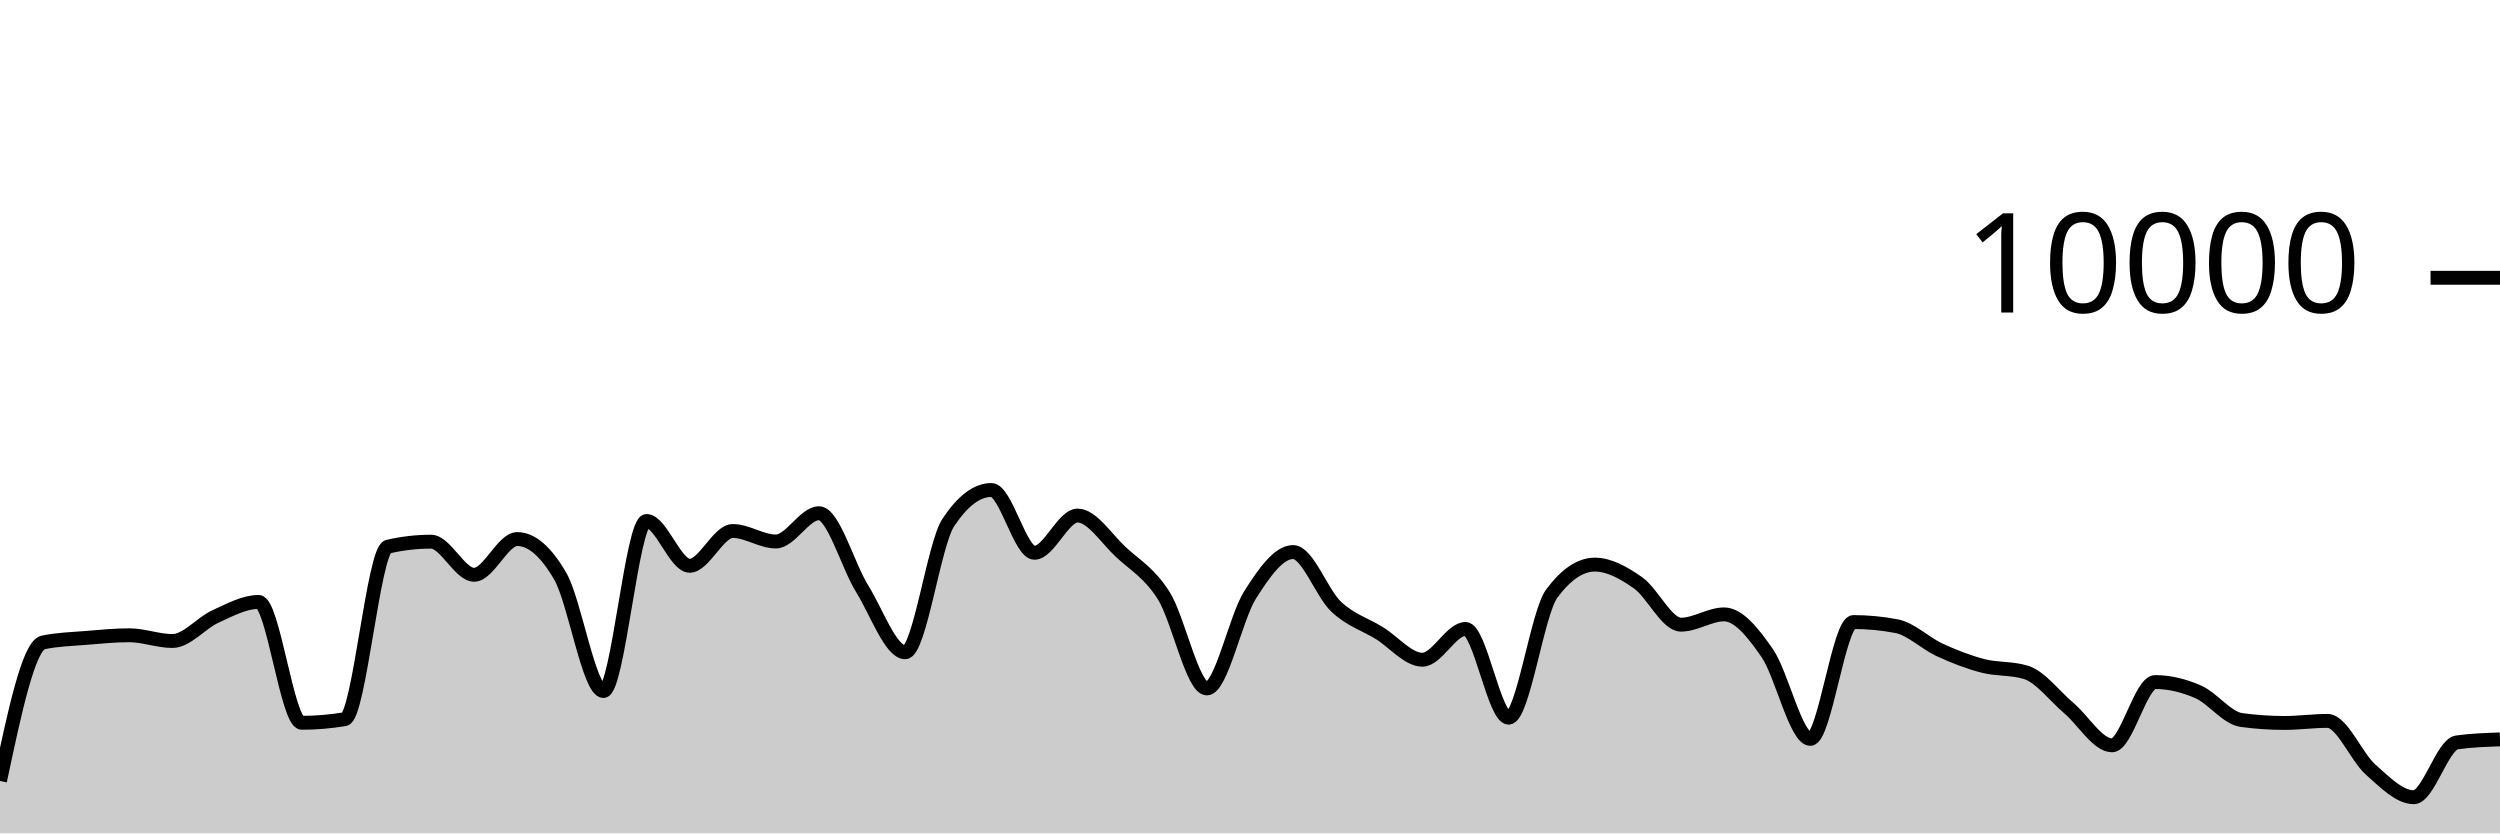
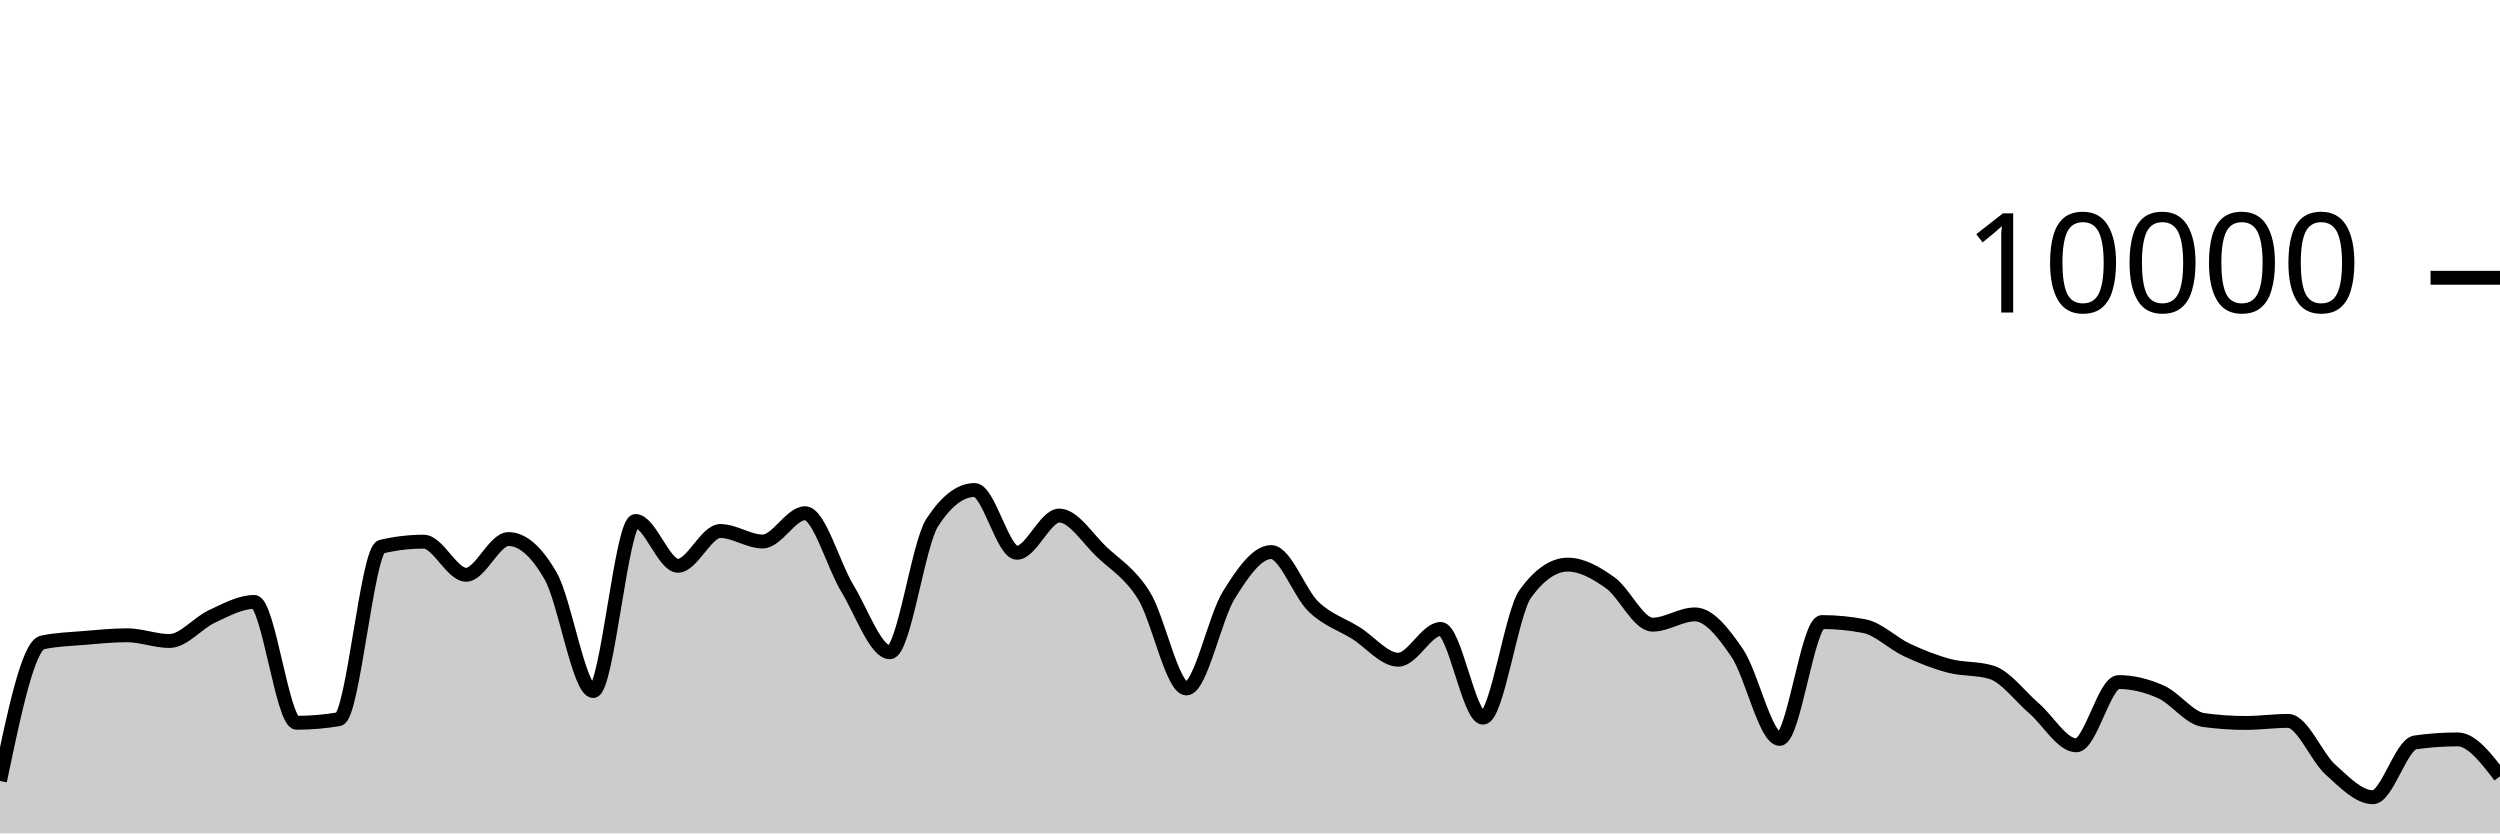
<svg xmlns="http://www.w3.org/2000/svg" viewBox="0 0 180 60">
  <g transform="translate(0,20)">
-     <path class="area" fill="rgba(0, 0, 0, 0.2)" d="M0,36.228C1.034,31.351,2.069,26.475,3.103,26.256C4.138,26.037,5.172,26.014,6.207,25.928C7.241,25.842,8.276,25.74,9.31,25.74C10.345,25.74,11.379,26.152,12.414,26.152C13.448,26.152,14.483,24.853,15.517,24.384C16.552,23.915,17.586,23.34,18.621,23.34C19.655,23.34,20.69,32.04,21.724,32.04C22.759,32.04,23.793,31.953,24.828,31.78C25.862,31.607,26.897,19.6,27.931,19.36C28.966,19.12,30,19,31.034,19C32.069,19,33.103,21.384,34.138,21.384C35.172,21.384,36.207,18.812,37.241,18.812C38.276,18.812,39.31,19.708,40.345,21.5C41.379,23.292,42.414,29.752,43.448,29.752C44.483,29.752,45.517,17.512,46.552,17.512C47.586,17.512,48.621,20.736,49.655,20.736C50.69,20.736,51.724,18.232,52.759,18.232C53.793,18.232,54.828,18.988,55.862,18.988C56.897,18.988,57.931,16.952,58.966,16.952C60,16.952,61.034,20.707,62.069,22.376C63.103,24.045,64.138,26.964,65.172,26.964C66.207,26.964,67.241,19.187,68.276,17.624C69.31,16.061,70.345,15.28,71.379,15.28C72.414,15.28,73.448,19.8,74.483,19.8C75.517,19.8,76.552,17.12,77.586,17.12C78.621,17.12,79.655,18.774,80.69,19.736C81.724,20.698,82.759,21.253,83.793,22.892C84.828,24.531,85.862,29.568,86.897,29.568C87.931,29.568,88.966,24.481,90,22.844C91.034,21.207,92.069,19.748,93.103,19.748C94.138,19.748,95.172,22.712,96.207,23.684C97.241,24.656,98.276,24.944,99.31,25.58C100.345,26.216,101.379,27.5,102.414,27.5C103.448,27.5,104.483,25.284,105.517,25.284C106.552,25.284,107.586,31.672,108.621,31.672C109.655,31.672,110.69,24.132,111.724,22.74C112.759,21.348,113.793,20.652,114.828,20.652C115.862,20.652,116.897,21.235,117.931,21.956C118.966,22.677,120,24.976,121.034,24.976C122.069,24.976,123.103,24.236,124.138,24.236C125.172,24.236,126.207,25.53,127.241,27.024C128.276,28.518,129.31,33.2,130.345,33.2C131.379,33.2,132.414,24.788,133.448,24.788C134.483,24.788,135.517,24.887,136.552,25.084C137.586,25.281,138.621,26.316,139.655,26.792C140.69,27.268,141.724,27.671,142.759,27.94C143.793,28.209,144.828,28.096,145.862,28.408C146.897,28.72,147.931,30.116,148.966,30.992C150,31.868,151.034,33.664,152.069,33.664C153.103,33.664,154.138,29.108,155.172,29.108C156.207,29.108,157.241,29.361,158.276,29.816C159.31,30.271,160.345,31.699,161.379,31.84C162.414,31.981,163.448,32.052,164.483,32.052C165.517,32.052,166.552,31.904,167.586,31.904C168.621,31.904,169.655,34.5,170.69,35.416C171.724,36.332,172.759,37.4,173.793,37.4C174.828,37.4,175.862,33.596,176.897,33.452C177.931,33.308,178.966,33.272,180,33.236L180,40C178.966,40,177.931,40,176.897,40C175.862,40,174.828,40,173.793,40C172.759,40,171.724,40,170.69,40C169.655,40,168.621,40,167.586,40C166.552,40,165.517,40,164.483,40C163.448,40,162.414,40,161.379,40C160.345,40,159.31,40,158.276,40C157.241,40,156.207,40,155.172,40C154.138,40,153.103,40,152.069,40C151.034,40,150,40,148.966,40C147.931,40,146.897,40,145.862,40C144.828,40,143.793,40,142.759,40C141.724,40,140.69,40,139.655,40C138.621,40,137.586,40,136.552,40C135.517,40,134.483,40,133.448,40C132.414,40,131.379,40,130.345,40C129.31,40,128.276,40,127.241,40C126.207,40,125.172,40,124.138,40C123.103,40,122.069,40,121.034,40C120,40,118.966,40,117.931,40C116.897,40,115.862,40,114.828,40C113.793,40,112.759,40,111.724,40C110.69,40,109.655,40,108.621,40C107.586,40,106.552,40,105.517,40C104.483,40,103.448,40,102.414,40C101.379,40,100.345,40,99.31,40C98.276,40,97.241,40,96.207,40C95.172,40,94.138,40,93.103,40C92.069,40,91.034,40,90,40C88.966,40,87.931,40,86.897,40C85.862,40,84.828,40,83.793,40C82.759,40,81.724,40,80.69,40C79.655,40,78.621,40,77.586,40C76.552,40,75.517,40,74.483,40C73.448,40,72.414,40,71.379,40C70.345,40,69.31,40,68.276,40C67.241,40,66.207,40,65.172,40C64.138,40,63.103,40,62.069,40C61.034,40,60,40,58.966,40C57.931,40,56.897,40,55.862,40C54.828,40,53.793,40,52.759,40C51.724,40,50.69,40,49.655,40C48.621,40,47.586,40,46.552,40C45.517,40,44.483,40,43.448,40C42.414,40,41.379,40,40.345,40C39.31,40,38.276,40,37.241,40C36.207,40,35.172,40,34.138,40C33.103,40,32.069,40,31.034,40C30,40,28.966,40,27.931,40C26.897,40,25.862,40,24.828,40C23.793,40,22.759,40,21.724,40C20.69,40,19.655,40,18.621,40C17.586,40,16.552,40,15.517,40C14.483,40,13.448,40,12.414,40C11.379,40,10.345,40,9.31,40C8.276,40,7.241,40,6.207,40C5.172,40,4.138,40,3.103,40C2.069,40,1.034,40,0,40Z" />
-     <path class="line" stroke="black" fill="none" d="M0,36.228C1.034,31.351,2.069,26.475,3.103,26.256C4.138,26.037,5.172,26.014,6.207,25.928C7.241,25.842,8.276,25.74,9.31,25.74C10.345,25.74,11.379,26.152,12.414,26.152C13.448,26.152,14.483,24.853,15.517,24.384C16.552,23.915,17.586,23.34,18.621,23.34C19.655,23.34,20.69,32.04,21.724,32.04C22.759,32.04,23.793,31.953,24.828,31.78C25.862,31.607,26.897,19.6,27.931,19.36C28.966,19.12,30,19,31.034,19C32.069,19,33.103,21.384,34.138,21.384C35.172,21.384,36.207,18.812,37.241,18.812C38.276,18.812,39.31,19.708,40.345,21.5C41.379,23.292,42.414,29.752,43.448,29.752C44.483,29.752,45.517,17.512,46.552,17.512C47.586,17.512,48.621,20.736,49.655,20.736C50.69,20.736,51.724,18.232,52.759,18.232C53.793,18.232,54.828,18.988,55.862,18.988C56.897,18.988,57.931,16.952,58.966,16.952C60,16.952,61.034,20.707,62.069,22.376C63.103,24.045,64.138,26.964,65.172,26.964C66.207,26.964,67.241,19.187,68.276,17.624C69.31,16.061,70.345,15.28,71.379,15.28C72.414,15.28,73.448,19.8,74.483,19.8C75.517,19.8,76.552,17.12,77.586,17.12C78.621,17.12,79.655,18.774,80.69,19.736C81.724,20.698,82.759,21.253,83.793,22.892C84.828,24.531,85.862,29.568,86.897,29.568C87.931,29.568,88.966,24.481,90,22.844C91.034,21.207,92.069,19.748,93.103,19.748C94.138,19.748,95.172,22.712,96.207,23.684C97.241,24.656,98.276,24.944,99.31,25.58C100.345,26.216,101.379,27.5,102.414,27.5C103.448,27.5,104.483,25.284,105.517,25.284C106.552,25.284,107.586,31.672,108.621,31.672C109.655,31.672,110.69,24.132,111.724,22.74C112.759,21.348,113.793,20.652,114.828,20.652C115.862,20.652,116.897,21.235,117.931,21.956C118.966,22.677,120,24.976,121.034,24.976C122.069,24.976,123.103,24.236,124.138,24.236C125.172,24.236,126.207,25.53,127.241,27.024C128.276,28.518,129.31,33.2,130.345,33.2C131.379,33.2,132.414,24.788,133.448,24.788C134.483,24.788,135.517,24.887,136.552,25.084C137.586,25.281,138.621,26.316,139.655,26.792C140.69,27.268,141.724,27.671,142.759,27.94C143.793,28.209,144.828,28.096,145.862,28.408C146.897,28.72,147.931,30.116,148.966,30.992C150,31.868,151.034,33.664,152.069,33.664C153.103,33.664,154.138,29.108,155.172,29.108C156.207,29.108,157.241,29.361,158.276,29.816C159.31,30.271,160.345,31.699,161.379,31.84C162.414,31.981,163.448,32.052,164.483,32.052C165.517,32.052,166.552,31.904,167.586,31.904C168.621,31.904,169.655,34.5,170.69,35.416C171.724,36.332,172.759,37.4,173.793,37.4C174.828,37.4,175.862,33.596,176.897,33.452C177.931,33.308,178.966,33.272,180,33.236" />
+     <path class="area" fill="rgba(0, 0, 0, 0.2)" d="M0,36.228C1.017,31.351,2.034,26.475,3.051,26.256C4.068,26.037,5.085,26.014,6.102,25.928C7.119,25.842,8.136,25.74,9.153,25.74C10.169,25.74,11.186,26.152,12.203,26.152C13.22,26.152,14.237,24.853,15.254,24.384C16.271,23.915,17.288,23.34,18.305,23.34C19.322,23.34,20.339,32.04,21.356,32.04C22.373,32.04,23.39,31.953,24.407,31.78C25.424,31.607,26.441,19.6,27.458,19.36C28.475,19.12,29.492,19,30.508,19C31.525,19,32.542,21.384,33.559,21.384C34.576,21.384,35.593,18.812,36.61,18.812C37.627,18.812,38.644,19.708,39.661,21.5C40.678,23.292,41.695,29.752,42.712,29.752C43.729,29.752,44.746,17.512,45.763,17.512C46.78,17.512,47.797,20.736,48.814,20.736C49.831,20.736,50.847,18.232,51.864,18.232C52.881,18.232,53.898,18.988,54.915,18.988C55.932,18.988,56.949,16.952,57.966,16.952C58.983,16.952,60,20.707,61.017,22.376C62.034,24.045,63.051,26.964,64.068,26.964C65.085,26.964,66.102,19.187,67.119,17.624C68.136,16.061,69.153,15.28,70.169,15.28C71.186,15.28,72.203,19.8,73.22,19.8C74.237,19.8,75.254,17.12,76.271,17.12C77.288,17.12,78.305,18.774,79.322,19.736C80.339,20.698,81.356,21.253,82.373,22.892C83.39,24.531,84.407,29.568,85.424,29.568C86.441,29.568,87.458,24.481,88.475,22.844C89.492,21.207,90.508,19.748,91.525,19.748C92.542,19.748,93.559,22.712,94.576,23.684C95.593,24.656,96.61,24.944,97.627,25.58C98.644,26.216,99.661,27.5,100.678,27.5C101.695,27.5,102.712,25.284,103.729,25.284C104.746,25.284,105.763,31.672,106.78,31.672C107.797,31.672,108.814,24.132,109.831,22.74C110.847,21.348,111.864,20.652,112.881,20.652C113.898,20.652,114.915,21.235,115.932,21.956C116.949,22.677,117.966,24.976,118.983,24.976C120,24.976,121.017,24.236,122.034,24.236C123.051,24.236,124.068,25.53,125.085,27.024C126.102,28.518,127.119,33.2,128.136,33.2C129.153,33.2,130.169,24.788,131.186,24.788C132.203,24.788,133.22,24.887,134.237,25.084C135.254,25.281,136.271,26.316,137.288,26.792C138.305,27.268,139.322,27.671,140.339,27.94C141.356,28.209,142.373,28.096,143.39,28.408C144.407,28.72,145.424,30.116,146.441,30.992C147.458,31.868,148.475,33.664,149.492,33.664C150.508,33.664,151.525,29.108,152.542,29.108C153.559,29.108,154.576,29.361,155.593,29.816C156.61,30.271,157.627,31.699,158.644,31.84C159.661,31.981,160.678,32.052,161.695,32.052C162.712,32.052,163.729,31.904,164.746,31.904C165.763,31.904,166.78,34.5,167.797,35.416C168.814,36.332,169.831,37.4,170.847,37.4C171.864,37.4,172.881,33.596,173.898,33.452C174.915,33.308,175.932,33.236,176.949,33.236C177.966,33.236,178.983,34.564,180,35.892L180,40C178.983,40,177.966,40,176.949,40C175.932,40,174.915,40,173.898,40C172.881,40,171.864,40,170.847,40C169.831,40,168.814,40,167.797,40C166.78,40,165.763,40,164.746,40C163.729,40,162.712,40,161.695,40C160.678,40,159.661,40,158.644,40C157.627,40,156.61,40,155.593,40C154.576,40,153.559,40,152.542,40C151.525,40,150.508,40,149.492,40C148.475,40,147.458,40,146.441,40C145.424,40,144.407,40,143.39,40C142.373,40,141.356,40,140.339,40C139.322,40,138.305,40,137.288,40C136.271,40,135.254,40,134.237,40C133.22,40,132.203,40,131.186,40C130.169,40,129.153,40,128.136,40C127.119,40,126.102,40,125.085,40C124.068,40,123.051,40,122.034,40C121.017,40,120,40,118.983,40C117.966,40,116.949,40,115.932,40C114.915,40,113.898,40,112.881,40C111.864,40,110.847,40,109.831,40C108.814,40,107.797,40,106.78,40C105.763,40,104.746,40,103.729,40C102.712,40,101.695,40,100.678,40C99.661,40,98.644,40,97.627,40C96.61,40,95.593,40,94.576,40C93.559,40,92.542,40,91.525,40C90.508,40,89.492,40,88.475,40C87.458,40,86.441,40,85.424,40C84.407,40,83.39,40,82.373,40C81.356,40,80.339,40,79.322,40C78.305,40,77.288,40,76.271,40C75.254,40,74.237,40,73.22,40C72.203,40,71.186,40,70.169,40C69.153,40,68.136,40,67.119,40C66.102,40,65.085,40,64.068,40C63.051,40,62.034,40,61.017,40C60,40,58.983,40,57.966,40C56.949,40,55.932,40,54.915,40C53.898,40,52.881,40,51.864,40C50.847,40,49.831,40,48.814,40C47.797,40,46.78,40,45.763,40C44.746,40,43.729,40,42.712,40C41.695,40,40.678,40,39.661,40C38.644,40,37.627,40,36.61,40C35.593,40,34.576,40,33.559,40C32.542,40,31.525,40,30.508,40C29.492,40,28.475,40,27.458,40C26.441,40,25.424,40,24.407,40C23.39,40,22.373,40,21.356,40C20.339,40,19.322,40,18.305,40C17.288,40,16.271,40,15.254,40C14.237,40,13.22,40,12.203,40C11.186,40,10.169,40,9.153,40C8.136,40,7.119,40,6.102,40C5.085,40,4.068,40,3.051,40C2.034,40,1.017,40,0,40Z" />
+     <path class="line" stroke="black" fill="none" d="M0,36.228C1.017,31.351,2.034,26.475,3.051,26.256C4.068,26.037,5.085,26.014,6.102,25.928C7.119,25.842,8.136,25.74,9.153,25.74C10.169,25.74,11.186,26.152,12.203,26.152C13.22,26.152,14.237,24.853,15.254,24.384C16.271,23.915,17.288,23.34,18.305,23.34C19.322,23.34,20.339,32.04,21.356,32.04C22.373,32.04,23.39,31.953,24.407,31.78C25.424,31.607,26.441,19.6,27.458,19.36C28.475,19.12,29.492,19,30.508,19C31.525,19,32.542,21.384,33.559,21.384C34.576,21.384,35.593,18.812,36.61,18.812C37.627,18.812,38.644,19.708,39.661,21.5C40.678,23.292,41.695,29.752,42.712,29.752C43.729,29.752,44.746,17.512,45.763,17.512C46.78,17.512,47.797,20.736,48.814,20.736C49.831,20.736,50.847,18.232,51.864,18.232C52.881,18.232,53.898,18.988,54.915,18.988C55.932,18.988,56.949,16.952,57.966,16.952C58.983,16.952,60,20.707,61.017,22.376C62.034,24.045,63.051,26.964,64.068,26.964C65.085,26.964,66.102,19.187,67.119,17.624C68.136,16.061,69.153,15.28,70.169,15.28C71.186,15.28,72.203,19.8,73.22,19.8C74.237,19.8,75.254,17.12,76.271,17.12C77.288,17.12,78.305,18.774,79.322,19.736C80.339,20.698,81.356,21.253,82.373,22.892C83.39,24.531,84.407,29.568,85.424,29.568C86.441,29.568,87.458,24.481,88.475,22.844C89.492,21.207,90.508,19.748,91.525,19.748C92.542,19.748,93.559,22.712,94.576,23.684C95.593,24.656,96.61,24.944,97.627,25.58C98.644,26.216,99.661,27.5,100.678,27.5C101.695,27.5,102.712,25.284,103.729,25.284C104.746,25.284,105.763,31.672,106.78,31.672C107.797,31.672,108.814,24.132,109.831,22.74C110.847,21.348,111.864,20.652,112.881,20.652C113.898,20.652,114.915,21.235,115.932,21.956C116.949,22.677,117.966,24.976,118.983,24.976C120,24.976,121.017,24.236,122.034,24.236C123.051,24.236,124.068,25.53,125.085,27.024C126.102,28.518,127.119,33.2,128.136,33.2C129.153,33.2,130.169,24.788,131.186,24.788C132.203,24.788,133.22,24.887,134.237,25.084C135.254,25.281,136.271,26.316,137.288,26.792C138.305,27.268,139.322,27.671,140.339,27.94C141.356,28.209,142.373,28.096,143.39,28.408C144.407,28.72,145.424,30.116,146.441,30.992C147.458,31.868,148.475,33.664,149.492,33.664C150.508,33.664,151.525,29.108,152.542,29.108C153.559,29.108,154.576,29.361,155.593,29.816C156.61,30.271,157.627,31.699,158.644,31.84C159.661,31.981,160.678,32.052,161.695,32.052C162.712,32.052,163.729,31.904,164.746,31.904C165.763,31.904,166.78,34.5,167.797,35.416C168.814,36.332,169.831,37.4,170.847,37.4C171.864,37.4,172.881,33.596,173.898,33.452C174.915,33.308,175.932,33.236,176.949,33.236C177.966,33.236,178.983,34.564,180,35.892" />
    <path class="axis-ceiling" stroke-width="1" stroke="black" fill="none" d="M175,0L180,0" />
    <text class="axis-ceiling-label" font-family="sans-serif" text-anchor="end" font-size="10px" x="170" y="2.5">10000</text>
  </g>
</svg>
